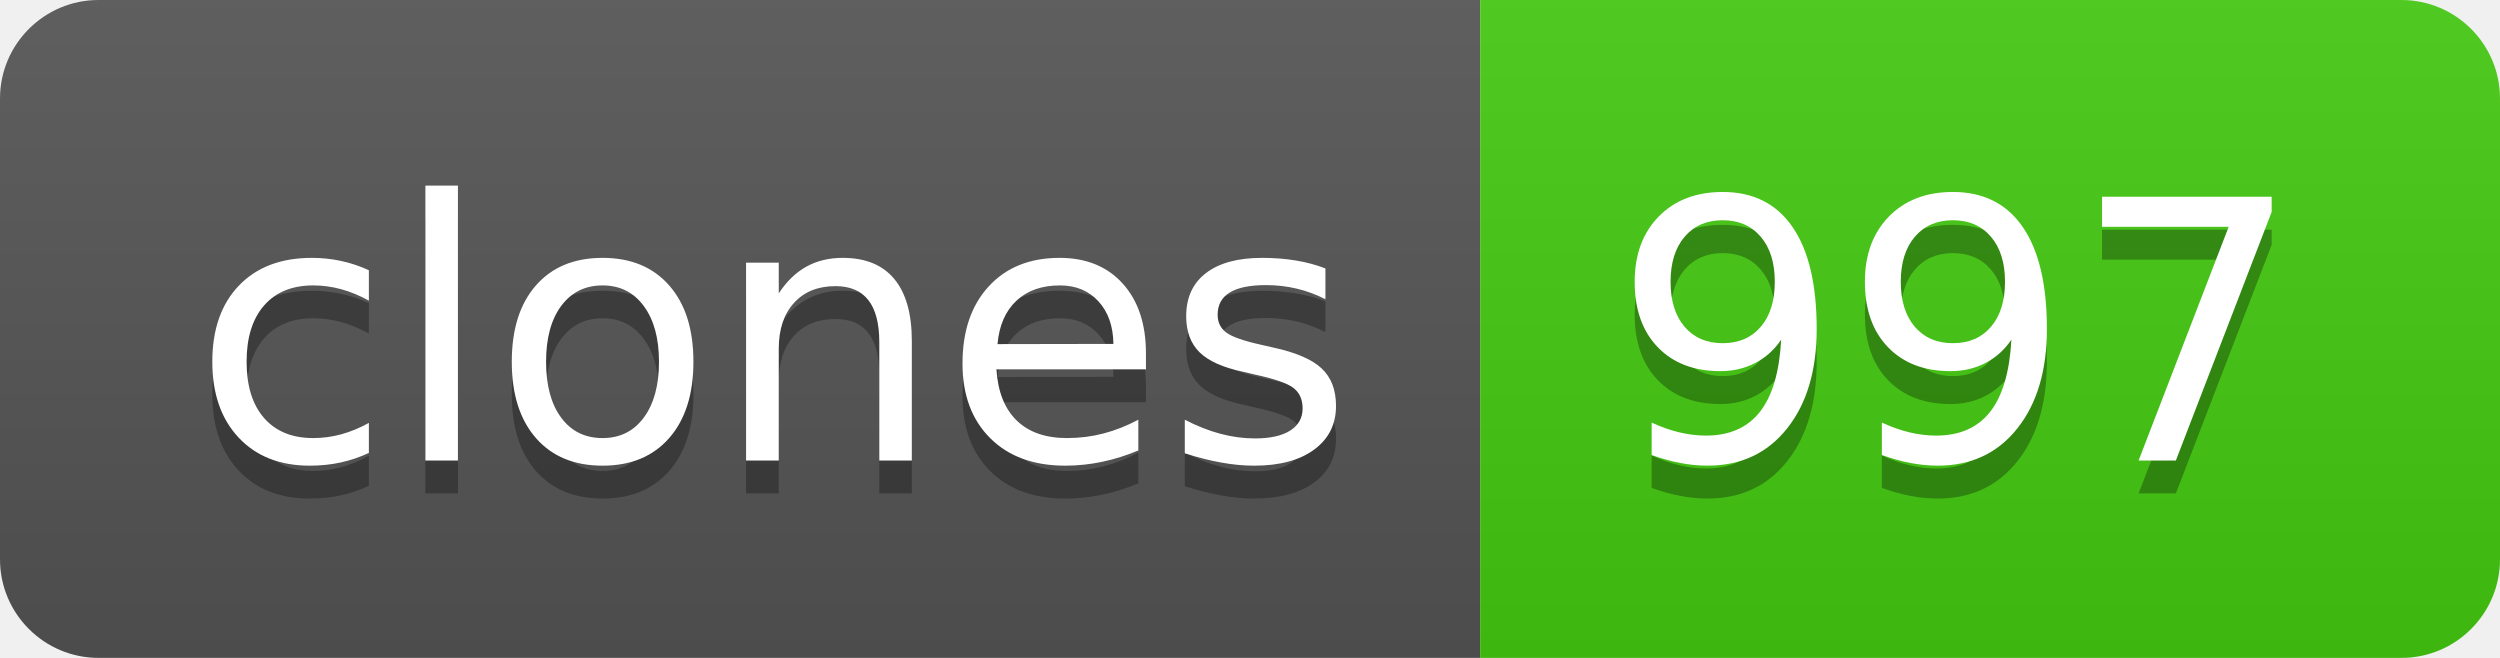
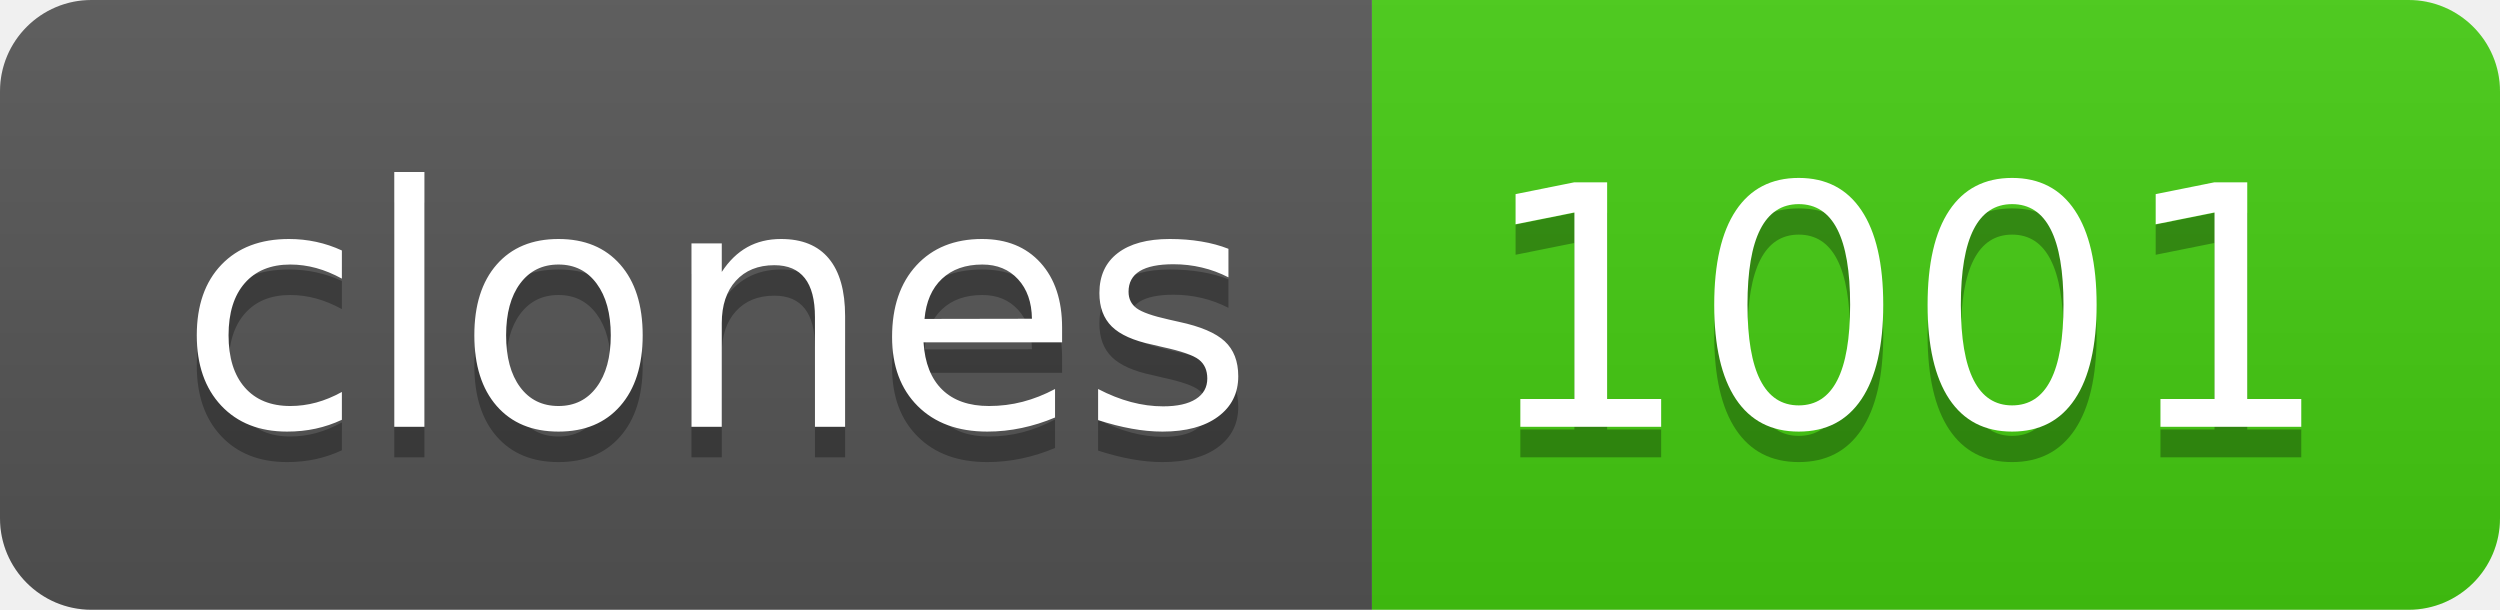
- <svg xmlns="http://www.w3.org/2000/svg" width="76" height="20" role="img" aria-label="clones: 997">
+ <svg xmlns="http://www.w3.org/2000/svg" width="82" height="20" role="img" aria-label="clones: 1001">
  <linearGradient id="s" x2="0" y2="100%">
    <stop offset="0" stop-color="#bbb" stop-opacity=".1" />
    <stop offset="1" stop-opacity=".1" />
  </linearGradient>
  <clipPath id="r">
-     <rect width="76" height="20" rx="3" fill="#fff" />
+     <rect width="82" height="20" rx="3" fill="#fff" />
  </clipPath>
  <g clip-path="url(#r)">
    <rect width="45" height="20" fill="#555" />
-     <rect x="45" width="31" height="20" fill="#4c1" />
-     <rect width="76" height="20" fill="url(#s)" />
+     <rect x="45" width="37" height="20" fill="#4c1" />
+     <rect width="82" height="20" fill="url(#s)" />
  </g>
  <g fill="#fff" text-anchor="middle" font-family="Verdana,Geneva,DejaVu Sans,sans-serif" text-rendering="geometricPrecision" font-size="110">
    <text aria-hidden="true" x="235" y="150" fill="#010101" fill-opacity=".3" transform="scale(.1)" textLength="350">clones</text>
    <text x="235" y="140" transform="scale(.1)" fill="#fff" textLength="350">clones</text>
-     <text aria-hidden="true" x="595" y="150" fill="#010101" fill-opacity=".3" transform="scale(.1)" textLength="210">997</text>
-     <text x="595" y="140" transform="scale(.1)" fill="#fff" textLength="210">997</text>
+     <text aria-hidden="true" x="625" y="150" fill="#010101" fill-opacity=".3" transform="scale(.1)" textLength="270">1001</text>
+     <text x="625" y="140" transform="scale(.1)" fill="#fff" textLength="270">1001</text>
  </g>
</svg>
